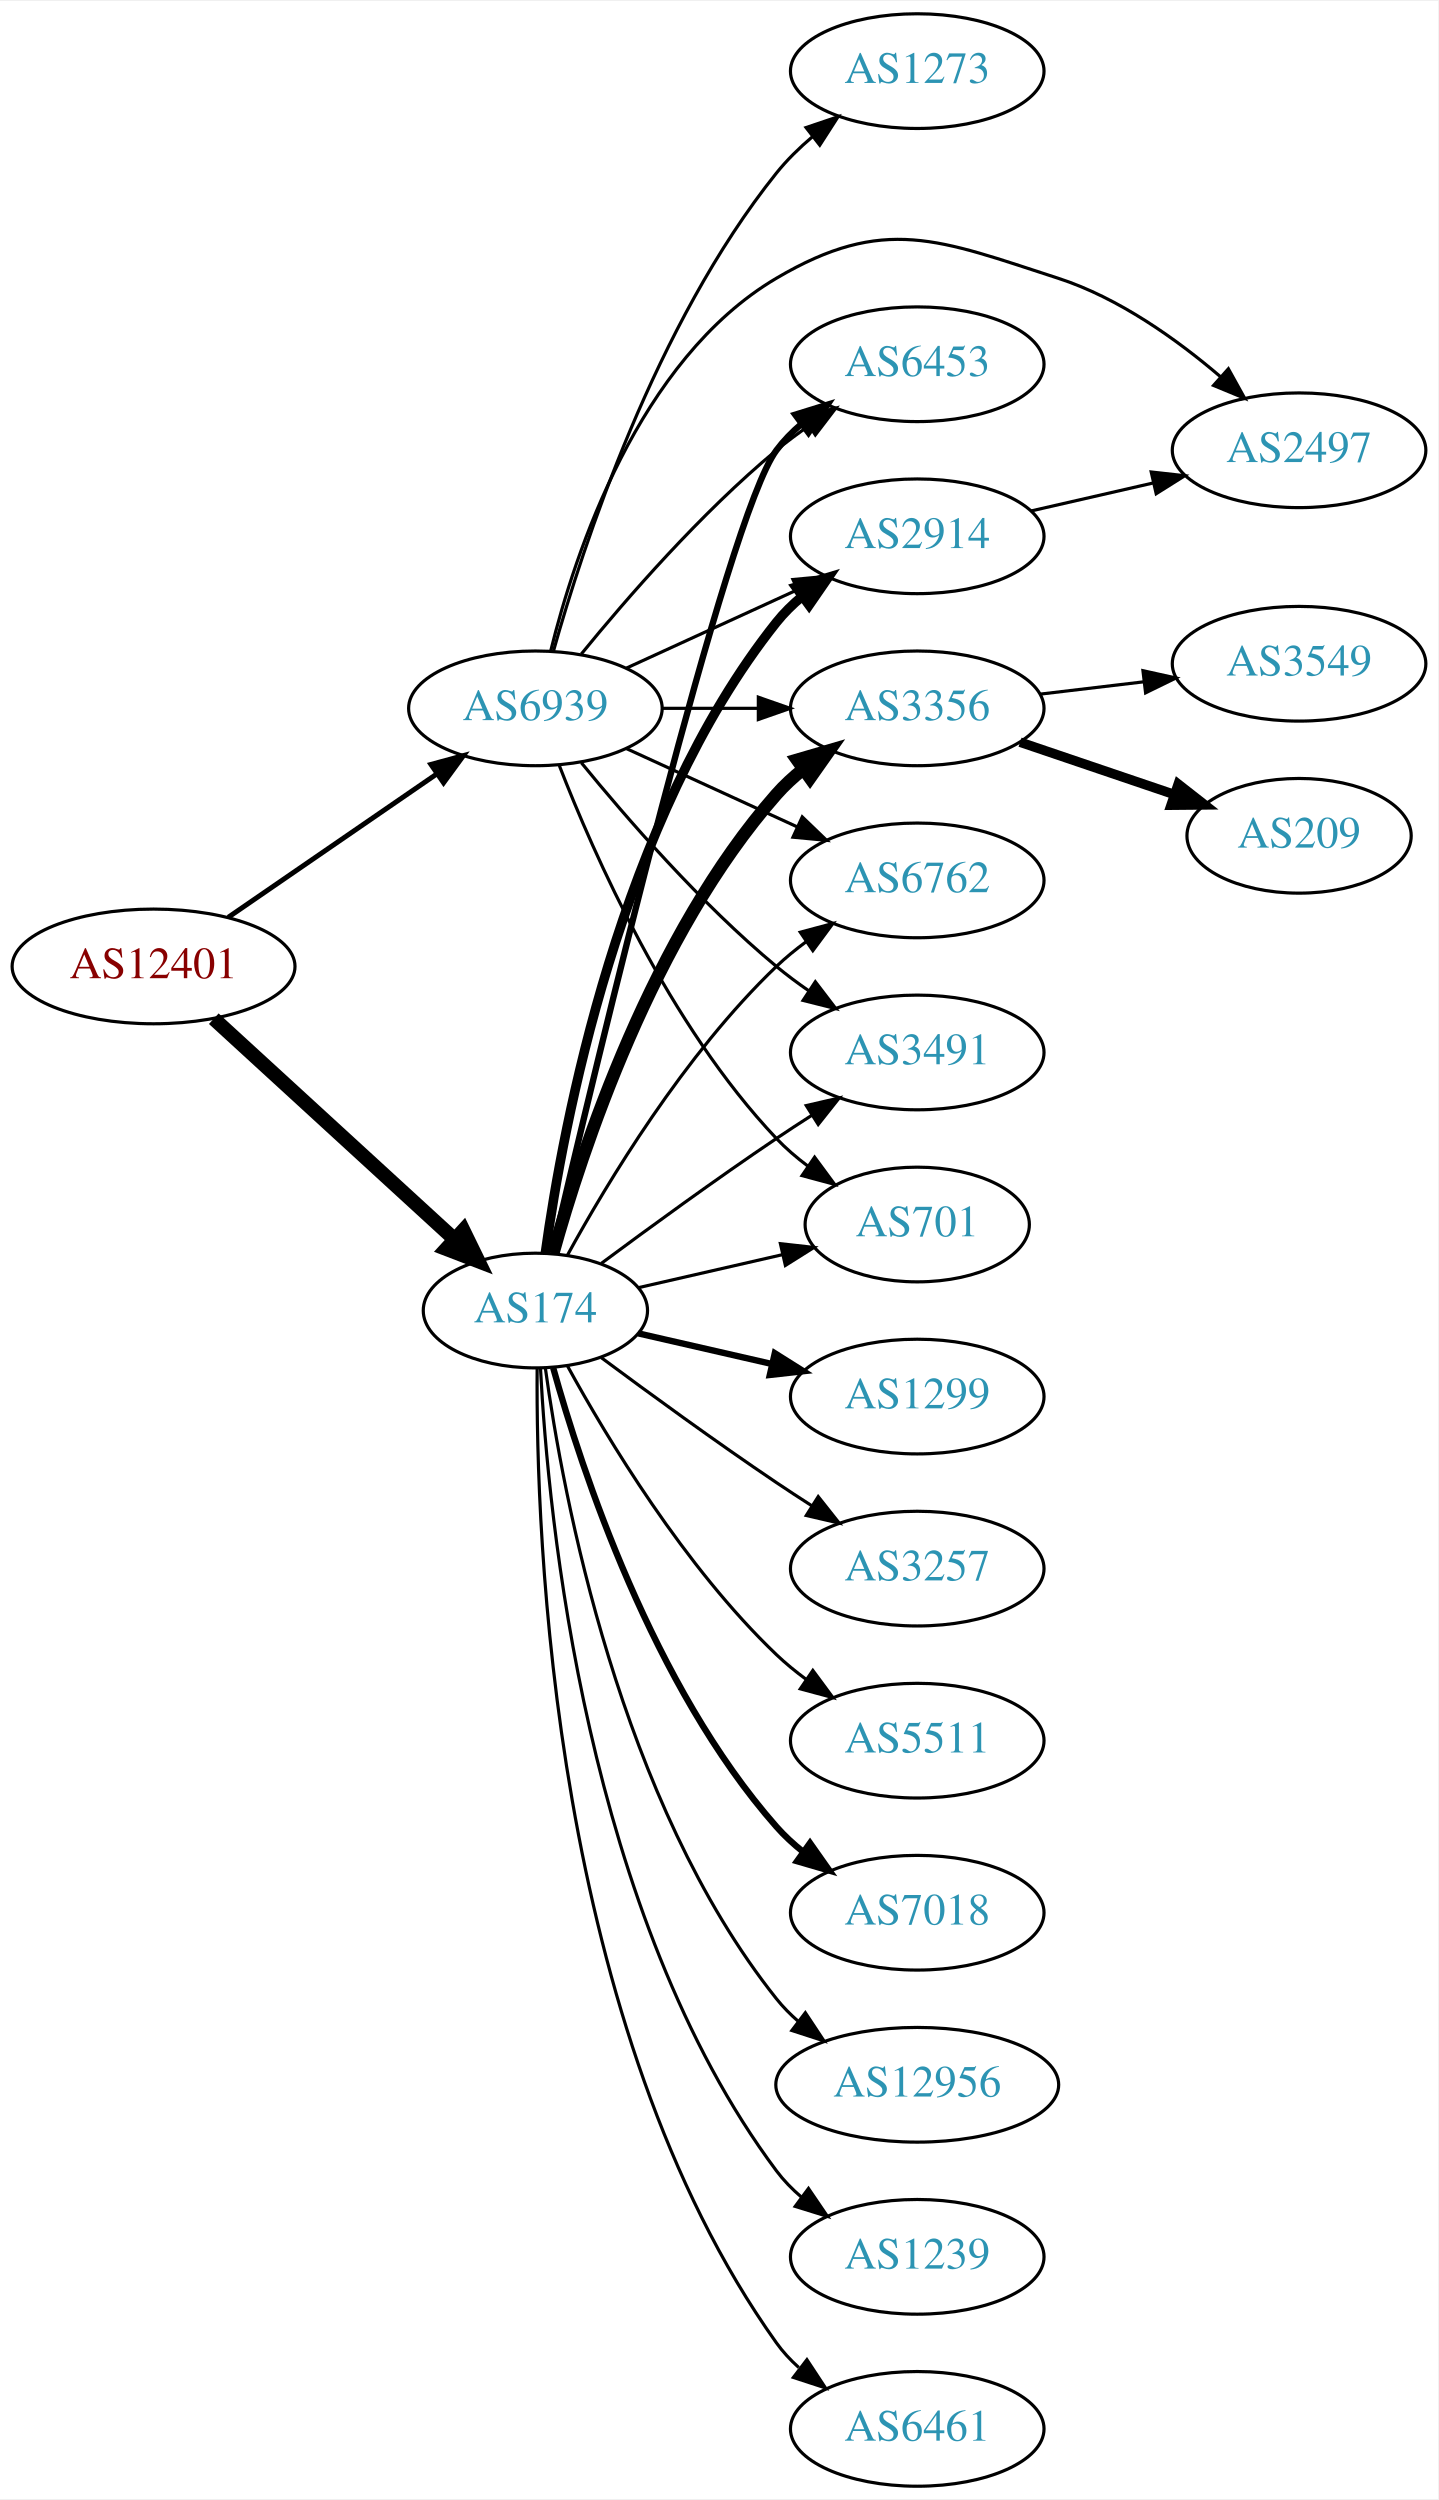
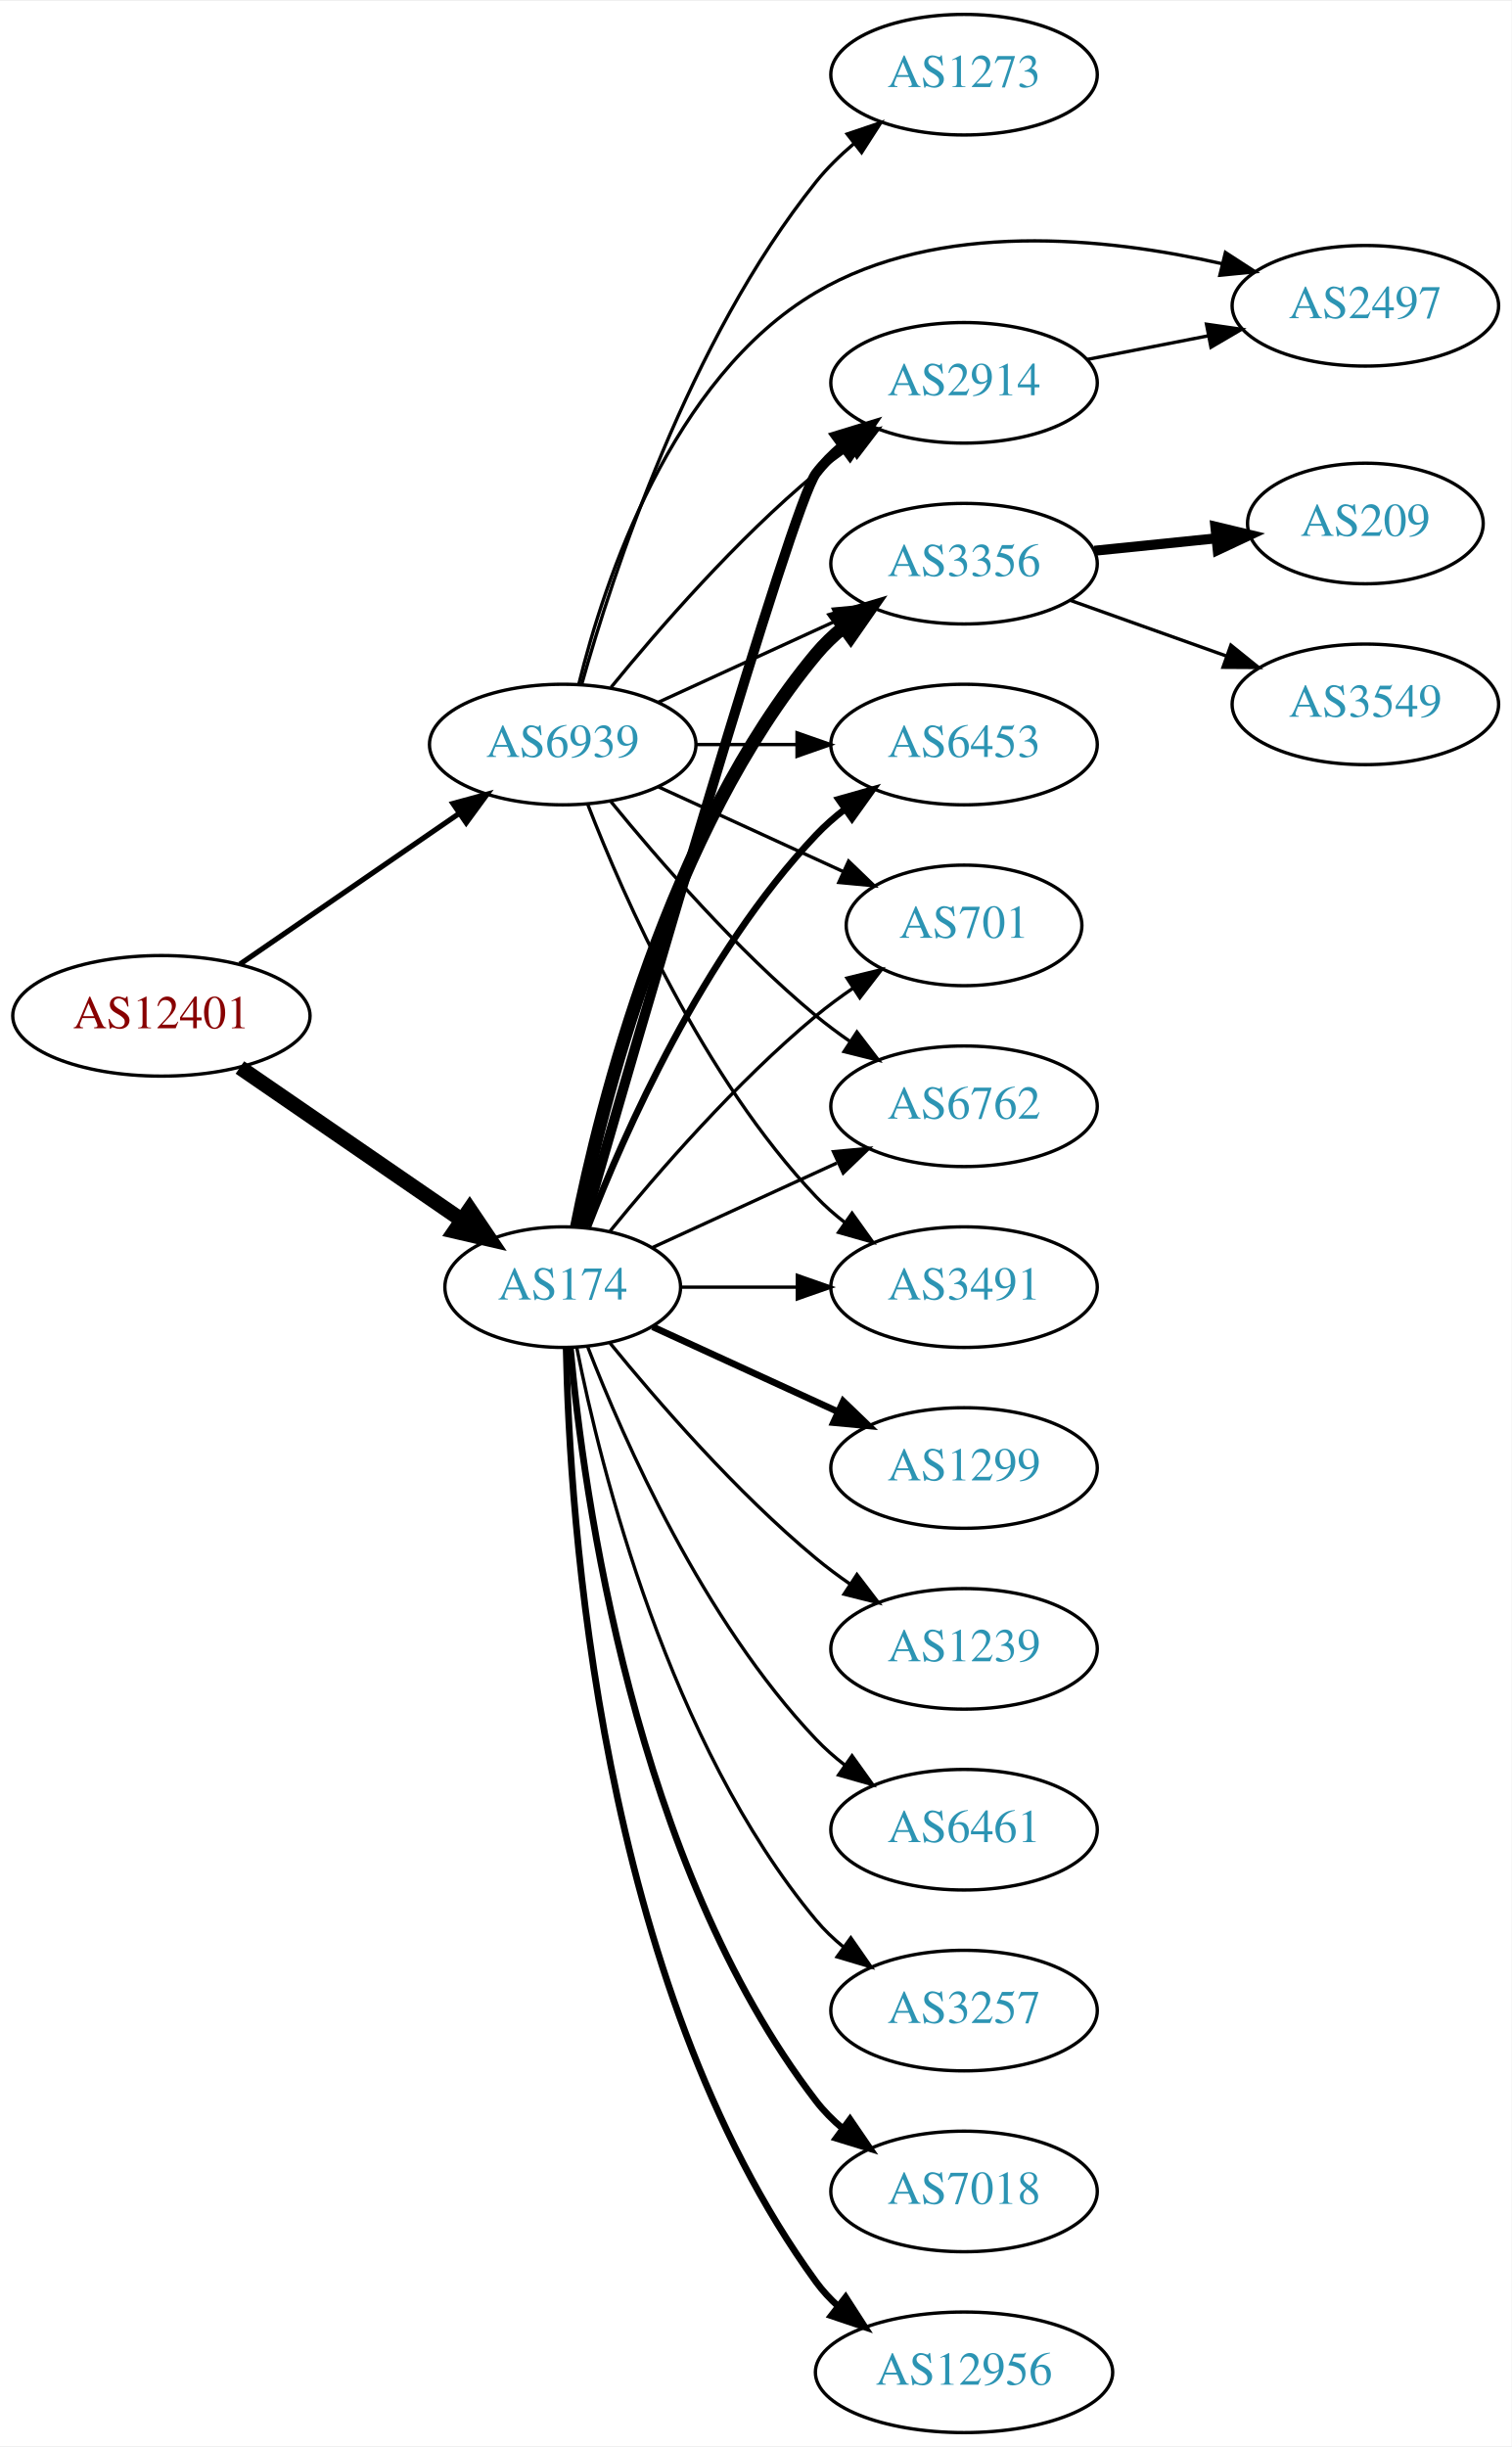
- <svg xmlns="http://www.w3.org/2000/svg" xmlns:xlink="http://www.w3.org/1999/xlink" width="451pt" height="784pt" viewBox="0.00 0.00 451.37 784.00">
-   <g id="graph0" class="graph" transform="scale(1 1) rotate(0) translate(4 780)">
-     <polygon fill="white" stroke="none" points="-4,4 -4,-780 447.37,-780 447.37,4 -4,4" />
+ <svg xmlns="http://www.w3.org/2000/svg" xmlns:xlink="http://www.w3.org/1999/xlink" width="451pt" height="730pt" viewBox="0.00 0.00 451.37 730.00">
+   <g id="graph0" class="graph" transform="scale(1 1) rotate(0) translate(4 726)">
+     <polygon fill="white" stroke="none" points="-4,4 -4,-726 447.37,-726 447.37,4 -4,4" />
    <g id="node1" class="node">
      <g id="a_node1">
        <a xlink:href="/asn/12401" xlink:title="AS12401 ~ internic Datenkommunikations GmbH. [AT]">
-           <ellipse fill="#ffffff" stroke="black" cx="44.196" cy="-477" rx="44.393" ry="18" />
-           <text text-anchor="middle" x="44.196" y="-473.3" font-family="Times,serif" font-size="14.00" fill="#880000">AS12401</text>
+           <ellipse fill="#ffffff" stroke="black" cx="44.196" cy="-423" rx="44.393" ry="18" />
+           <text text-anchor="middle" x="44.196" y="-419.3" font-family="Times,serif" font-size="14.00" fill="#880000">AS12401</text>
        </a>
      </g>
    </g>
    <g id="node2" class="node">
      <g id="a_node2">
        <a xlink:href="/asn/174" xlink:title="AS174 ~ Cogent Communications [US]">
-           <ellipse fill="#ffffff" stroke="black" cx="164.039" cy="-369" rx="35.194" ry="18" />
-           <text text-anchor="middle" x="164.039" y="-365.3" font-family="Times,serif" font-size="14.00" fill="#2c94b3">AS174</text>
+           <ellipse fill="#ffffff" stroke="black" cx="164.039" cy="-342" rx="35.194" ry="18" />
+           <text text-anchor="middle" x="164.039" y="-338.3" font-family="Times,serif" font-size="14.00" fill="#2c94b3">AS174</text>
        </a>
      </g>
    </g>
    <g id="edge1" class="edge">
-       <path fill="none" stroke="black" stroke-width="4.5" d="M63.094,-460.597C83.252,-442.122 116.129,-411.991 138.632,-391.368" />
-       <polygon fill="black" stroke="black" stroke-width="4.5" points="141.409,-394.164 146.121,-384.504 136.089,-388.358 141.409,-394.164" />
+       <path fill="none" stroke="black" stroke-width="4.5" d="M67.639,-407.574C86.454,-394.641 113.45,-376.085 133.927,-362.01" />
+       <polygon fill="black" stroke="black" stroke-width="4.5" points="136.249,-365.192 142.26,-356.282 131.789,-358.702 136.249,-365.192" />
    </g>
    <g id="node3" class="node">
      <g id="a_node3">
        <a xlink:href="/asn/6939" xlink:title="AS6939 ~ Hurricane Electric LLC [US]">
-           <ellipse fill="#ffffff" stroke="black" cx="164.039" cy="-558" rx="39.794" ry="18" />
-           <text text-anchor="middle" x="164.039" y="-554.3" font-family="Times,serif" font-size="14.00" fill="#2c94b3">AS6939</text>
+           <ellipse fill="#ffffff" stroke="black" cx="164.039" cy="-504" rx="39.794" ry="18" />
+           <text text-anchor="middle" x="164.039" y="-500.3" font-family="Times,serif" font-size="14.00" fill="#2c94b3">AS6939</text>
        </a>
      </g>
    </g>
    <g id="edge2" class="edge">
-       <path fill="none" stroke="black" stroke-width="1.565" d="M67.639,-492.426C86.22,-505.198 112.781,-523.455 133.161,-537.463" />
-       <polygon fill="black" stroke="black" stroke-width="1.565" points="131.251,-540.398 141.475,-543.178 135.216,-534.629 131.251,-540.398" />
+       <path fill="none" stroke="black" stroke-width="1.565" d="M67.639,-438.426C86.22,-451.198 112.781,-469.455 133.161,-483.463" />
+       <polygon fill="black" stroke="black" stroke-width="1.565" points="131.251,-486.398 141.475,-489.178 135.216,-480.629 131.251,-486.398" />
    </g>
    <g id="node4" class="node">
      <g id="a_node4">
        <a xlink:href="/asn/2914" xlink:title="AS2914 ~ NTT America, Inc. [US]">
          <ellipse fill="#ffffff" stroke="black" cx="283.881" cy="-612" rx="39.794" ry="18" />
          <text text-anchor="middle" x="283.881" y="-608.3" font-family="Times,serif" font-size="14.00" fill="#2c94b3">AS2914</text>
        </a>
      </g>
    </g>
    <g id="edge3" class="edge">
-       <path fill="none" stroke="black" stroke-width="3" d="M167.178,-387.17C172.678,-426.974 190.504,-523.233 239.685,-585 242.026,-587.94 244.781,-590.649 247.747,-593.121" />
-       <polygon fill="black" stroke="black" stroke-width="3" points="245.812,-596.042 255.953,-599.11 249.939,-590.388 245.812,-596.042" />
+       <path fill="none" stroke="black" stroke-width="3" d="M170.153,-359.859C185.824,-414.407 232.543,-575.704 239.685,-585 241.975,-587.981 244.695,-590.716 247.639,-593.205" />
+       <polygon fill="black" stroke="black" stroke-width="3" points="245.686,-596.113 255.816,-599.218 249.833,-590.473 245.686,-596.113" />
    </g>
    <g id="node5" class="node">
      <g id="a_node5">
-         <a xlink:href="/asn/7018" xlink:title="AS7018 ~ AT&amp;T Services, Inc. [US]">
-           <ellipse fill="#ffffff" stroke="black" cx="283.881" cy="-180" rx="39.794" ry="18" />
-           <text text-anchor="middle" x="283.881" y="-176.3" font-family="Times,serif" font-size="14.00" fill="#2c94b3">AS7018</text>
+         <a xlink:href="/asn/6453" xlink:title="AS6453 ~ TATA COMMUNICATIONS (AMERICA) INC [US]">
+           <ellipse fill="#ffffff" stroke="black" cx="283.881" cy="-504" rx="39.794" ry="18" />
+           <text text-anchor="middle" x="283.881" y="-500.3" font-family="Times,serif" font-size="14.00" fill="#2c94b3">AS6453</text>
        </a>
      </g>
    </g>
    <g id="edge4" class="edge">
-       <path fill="none" stroke="black" stroke-width="2" d="M169.612,-351.054C178.517,-319.005 200.801,-251.158 239.685,-207 242.169,-204.179 245.019,-201.551 248.044,-199.129" />
-       <polygon fill="black" stroke="black" stroke-width="2" points="250.23,-201.869 256.334,-193.209 246.162,-196.172 250.23,-201.869" />
+       <path fill="none" stroke="black" stroke-width="2" d="M171.562,-359.994C182.312,-387.728 205.969,-441.429 239.685,-477 242.271,-479.728 245.188,-482.294 248.257,-484.677" />
+       <polygon fill="black" stroke="black" stroke-width="2" points="246.411,-487.658 256.605,-490.543 250.435,-481.93 246.411,-487.658" />
    </g>
    <g id="node6" class="node">
      <g id="a_node6">
-         <a xlink:href="/asn/6453" xlink:title="AS6453 ~ TATA COMMUNICATIONS (AMERICA) INC [US]">
-           <ellipse fill="#ffffff" stroke="black" cx="283.881" cy="-666" rx="39.794" ry="18" />
-           <text text-anchor="middle" x="283.881" y="-662.3" font-family="Times,serif" font-size="14.00" fill="#2c94b3">AS6453</text>
+         <a xlink:href="/asn/1299" xlink:title="AS1299 ~ Telia Carrier [EU]">
+           <ellipse fill="#ffffff" stroke="black" cx="283.881" cy="-288" rx="39.794" ry="18" />
+           <text text-anchor="middle" x="283.881" y="-284.3" font-family="Times,serif" font-size="14.00" fill="#2c94b3">AS1299</text>
        </a>
      </g>
    </g>
    <g id="edge5" class="edge">
-       <path fill="none" stroke="black" stroke-width="2" d="M169.244,-387.133C182.613,-444.299 224.163,-618.194 239.685,-639 241.933,-642.013 244.624,-644.769 247.551,-647.272" />
-       <polygon fill="black" stroke="black" stroke-width="2" points="245.582,-650.169 255.702,-653.303 249.746,-644.542 245.582,-650.169" />
+       <path fill="none" stroke="black" stroke-width="2" d="M190.9,-330.149C207.02,-322.762 228.023,-313.138 245.888,-304.952" />
+       <polygon fill="black" stroke="black" stroke-width="2" points="247.806,-307.923 255.439,-300.575 244.89,-301.559 247.806,-307.923" />
    </g>
    <g id="node7" class="node">
      <g id="a_node7">
+         <a xlink:href="/asn/1239" xlink:title="AS1239 ~ Sprint [US]">
+           <ellipse fill="#ffffff" stroke="black" cx="283.881" cy="-234" rx="39.794" ry="18" />
+           <text text-anchor="middle" x="283.881" y="-230.3" font-family="Times,serif" font-size="14.00" fill="#2c94b3">AS1239</text>
+         </a>
+       </g>
+     </g>
+     <g id="edge6" class="edge">
+       <path fill="none" stroke="black" d="M178.196,-325.257C192.281,-307.961 215.84,-280.777 239.685,-261 242.901,-258.332 246.402,-255.73 249.972,-253.259" />
+       <polygon fill="black" stroke="black" points="251.896,-256.183 258.329,-247.764 248.05,-250.334 251.896,-256.183" />
+     </g>
+     <g id="node8" class="node">
+       <g id="a_node8">
+         <a xlink:href="/asn/701" xlink:title="AS701 ~ UUNET [US]">
+           <ellipse fill="#ffffff" stroke="black" cx="283.881" cy="-450" rx="35.194" ry="18" />
+           <text text-anchor="middle" x="283.881" y="-446.3" font-family="Times,serif" font-size="14.00" fill="#2c94b3">AS701</text>
+         </a>
+       </g>
+     </g>
+     <g id="edge7" class="edge">
+       <path fill="none" stroke="black" d="M178.196,-358.743C192.281,-376.039 215.84,-403.223 239.685,-423 243.148,-425.872 246.941,-428.669 250.795,-431.308" />
+       <polygon fill="black" stroke="black" points="248.938,-434.275 259.228,-436.797 252.757,-428.408 248.938,-434.275" />
+     </g>
+     <g id="node9" class="node">
+       <g id="a_node9">
        <a xlink:href="/asn/3356" xlink:title="AS3356 ~ Level 3 Parent, LLC [US]">
          <ellipse fill="#ffffff" stroke="black" cx="283.881" cy="-558" rx="39.794" ry="18" />
          <text text-anchor="middle" x="283.881" y="-554.3" font-family="Times,serif" font-size="14.00" fill="#2c94b3">AS3356</text>
        </a>
      </g>
    </g>
-     <g id="edge6" class="edge">
-       <path fill="none" stroke="black" stroke-width="4" d="M169.612,-386.946C178.517,-418.995 200.801,-486.842 239.685,-531 242.169,-533.821 245.019,-536.449 248.044,-538.871" />
-       <polygon fill="black" stroke="black" stroke-width="4" points="246.162,-541.828 256.334,-544.791 250.23,-536.131 246.162,-541.828" />
-     </g>
-     <g id="node8" class="node">
-       <g id="a_node8">
-         <a xlink:href="/asn/12956" xlink:title="AS12956 ~ TELXIUS [ES]">
-           <ellipse fill="#ffffff" stroke="black" cx="283.881" cy="-126" rx="44.393" ry="18" />
-           <text text-anchor="middle" x="283.881" y="-122.3" font-family="Times,serif" font-size="14.00" fill="#2c94b3">AS12956</text>
-         </a>
-       </g>
-     </g>
-     <g id="edge7" class="edge">
-       <path fill="none" stroke="black" d="M167.178,-350.83C172.678,-311.026 190.504,-214.767 239.685,-153 241.723,-150.44 244.075,-148.056 246.606,-145.851" />
-       <polygon fill="black" stroke="black" points="248.762,-148.609 254.608,-139.773 244.527,-143.035 248.762,-148.609" />
-     </g>
-     <g id="node9" class="node">
-       <g id="a_node9">
-         <a xlink:href="/asn/6762" xlink:title="AS6762 ~ TELECOM ITALIA SPARKLE S.p.A. [IT]">
-           <ellipse fill="#ffffff" stroke="black" cx="283.881" cy="-504" rx="39.794" ry="18" />
-           <text text-anchor="middle" x="283.881" y="-500.3" font-family="Times,serif" font-size="14.00" fill="#2c94b3">AS6762</text>
-         </a>
-       </g>
-     </g>
    <g id="edge8" class="edge">
-       <path fill="none" stroke="black" d="M174.065,-386.321C186.548,-409.1 210.837,-449.453 239.685,-477 242.553,-479.739 245.742,-482.347 249.051,-484.785" />
-       <polygon fill="black" stroke="black" points="247.175,-487.742 257.411,-490.477 251.114,-481.956 247.175,-487.742" />
+       <path fill="none" stroke="black" stroke-width="4" d="M168.237,-360.073C175.401,-396.141 195.675,-478.125 239.685,-531 242.09,-533.889 244.886,-536.563 247.879,-539.013" />
+       <polygon fill="black" stroke="black" stroke-width="4" points="245.967,-541.95 256.122,-544.973 250.069,-536.277 245.967,-541.95" />
    </g>
    <g id="node10" class="node">
      <g id="a_node10">
-         <a xlink:href="/asn/1239" xlink:title="AS1239 ~ Sprint [US]">
-           <ellipse fill="#ffffff" stroke="black" cx="283.881" cy="-72" rx="39.794" ry="18" />
-           <text text-anchor="middle" x="283.881" y="-68.3" font-family="Times,serif" font-size="14.00" fill="#2c94b3">AS1239</text>
+         <a xlink:href="/asn/6461" xlink:title="AS6461 ~ Zayo Bandwidth [US]">
+           <ellipse fill="#ffffff" stroke="black" cx="283.881" cy="-180" rx="39.794" ry="18" />
+           <text text-anchor="middle" x="283.881" y="-176.3" font-family="Times,serif" font-size="14.00" fill="#2c94b3">AS6461</text>
        </a>
      </g>
    </g>
    <g id="edge9" class="edge">
-       <path fill="none" stroke="black" d="M165.63,-350.977C168.007,-304.588 179.925,-179.107 239.685,-99 241.933,-95.987 244.624,-93.231 247.551,-90.728" />
-       <polygon fill="black" stroke="black" points="249.746,-93.459 255.702,-84.697 245.582,-87.831 249.746,-93.459" />
+       <path fill="none" stroke="black" d="M171.562,-324.006C182.312,-296.272 205.969,-242.571 239.685,-207 242.271,-204.272 245.188,-201.706 248.257,-199.323" />
+       <polygon fill="black" stroke="black" points="250.435,-202.07 256.605,-193.457 246.411,-196.342 250.435,-202.07" />
    </g>
    <g id="node11" class="node">
      <g id="a_node11">
-         <a xlink:href="/asn/3491" xlink:title="AS3491 ~ PCCW Global, Inc. [US]">
-           <ellipse fill="#ffffff" stroke="black" cx="283.881" cy="-450" rx="39.794" ry="18" />
-           <text text-anchor="middle" x="283.881" y="-446.3" font-family="Times,serif" font-size="14.00" fill="#2c94b3">AS3491</text>
+         <a xlink:href="/asn/6762" xlink:title="AS6762 ~ TELECOM ITALIA SPARKLE S.p.A. [IT]">
+           <ellipse fill="#ffffff" stroke="black" cx="283.881" cy="-396" rx="39.794" ry="18" />
+           <text text-anchor="middle" x="283.881" y="-392.3" font-family="Times,serif" font-size="14.00" fill="#2c94b3">AS6762</text>
        </a>
      </g>
    </g>
    <g id="edge10" class="edge">
-       <path fill="none" stroke="black" d="M184.74,-383.81C199.642,-394.875 220.71,-410.228 239.685,-423 243.234,-425.389 246.984,-427.839 250.733,-430.242" />
-       <polygon fill="black" stroke="black" points="249.059,-433.325 259.381,-435.712 252.801,-427.409 249.059,-433.325" />
+       <path fill="none" stroke="black" d="M190.9,-353.851C207.02,-361.238 228.023,-370.862 245.888,-379.048" />
+       <polygon fill="black" stroke="black" points="244.89,-382.441 255.439,-383.425 247.806,-376.077 244.89,-382.441" />
    </g>
    <g id="node12" class="node">
      <g id="a_node12">
-         <a xlink:href="/asn/6461" xlink:title="AS6461 ~ Zayo Bandwidth [US]">
-           <ellipse fill="#ffffff" stroke="black" cx="283.881" cy="-18" rx="39.794" ry="18" />
-           <text text-anchor="middle" x="283.881" y="-14.3" font-family="Times,serif" font-size="14.00" fill="#2c94b3">AS6461</text>
+         <a xlink:href="/asn/3257" xlink:title="AS3257 ~ GTT [DE]">
+           <ellipse fill="#ffffff" stroke="black" cx="283.881" cy="-126" rx="39.794" ry="18" />
+           <text text-anchor="middle" x="283.881" y="-122.3" font-family="Times,serif" font-size="14.00" fill="#2c94b3">AS3257</text>
        </a>
      </g>
    </g>
    <g id="edge11" class="edge">
-       <path fill="none" stroke="black" d="M164.587,-350.937C164.168,-298.497 169.322,-143.707 239.685,-45 241.687,-42.191 244.082,-39.612 246.703,-37.257" />
-       <polygon fill="black" stroke="black" points="249.255,-39.712 255.079,-30.861 245.007,-34.148 249.255,-39.712" />
+       <path fill="none" stroke="black" d="M168.237,-323.927C175.401,-287.859 195.675,-205.875 239.685,-153 242.09,-150.111 244.886,-147.437 247.879,-144.987" />
+       <polygon fill="black" stroke="black" points="250.069,-147.723 256.122,-139.027 245.967,-142.05 250.069,-147.723" />
    </g>
    <g id="node13" class="node">
      <g id="a_node13">
-         <a xlink:href="/asn/1299" xlink:title="AS1299 ~ Telia Carrier [EU]">
+         <a xlink:href="/asn/3491" xlink:title="AS3491 ~ PCCW Global, Inc. [US]">
          <ellipse fill="#ffffff" stroke="black" cx="283.881" cy="-342" rx="39.794" ry="18" />
-           <text text-anchor="middle" x="283.881" y="-338.3" font-family="Times,serif" font-size="14.00" fill="#2c94b3">AS1299</text>
+           <text text-anchor="middle" x="283.881" y="-338.3" font-family="Times,serif" font-size="14.00" fill="#2c94b3">AS3491</text>
        </a>
      </g>
    </g>
    <g id="edge12" class="edge">
-       <path fill="none" stroke="black" stroke-width="2" d="M196.309,-361.835C209.148,-358.894 224.253,-355.433 238.22,-352.233" />
-       <polygon fill="black" stroke="black" stroke-width="2" points="239.175,-355.605 248.141,-349.96 237.612,-348.781 239.175,-355.605" />
+       <path fill="none" stroke="black" d="M199.44,-342C210.264,-342 222.432,-342 234.059,-342" />
+       <polygon fill="black" stroke="black" points="234.09,-345.5 244.09,-342 234.09,-338.5 234.09,-345.5" />
    </g>
    <g id="node14" class="node">
      <g id="a_node14">
-         <a xlink:href="/asn/3257" xlink:title="AS3257 ~ GTT [DE]">
-           <ellipse fill="#ffffff" stroke="black" cx="283.881" cy="-288" rx="39.794" ry="18" />
-           <text text-anchor="middle" x="283.881" y="-284.3" font-family="Times,serif" font-size="14.00" fill="#2c94b3">AS3257</text>
+         <a xlink:href="/asn/7018" xlink:title="AS7018 ~ AT&amp;T Services, Inc. [US]">
+           <ellipse fill="#ffffff" stroke="black" cx="283.881" cy="-72" rx="39.794" ry="18" />
+           <text text-anchor="middle" x="283.881" y="-68.3" font-family="Times,serif" font-size="14.00" fill="#2c94b3">AS7018</text>
        </a>
      </g>
    </g>
    <g id="edge13" class="edge">
-       <path fill="none" stroke="black" d="M184.74,-354.19C199.642,-343.125 220.71,-327.772 239.685,-315 243.234,-312.611 246.984,-310.161 250.733,-307.758" />
-       <polygon fill="black" stroke="black" points="252.801,-310.591 259.381,-302.288 249.059,-304.675 252.801,-310.591" />
+       <path fill="none" stroke="black" stroke-width="2" d="M166.323,-323.883C170.221,-280.668 185.238,-169.869 239.685,-99 241.975,-96.019 244.695,-93.284 247.639,-90.796" />
+       <polygon fill="black" stroke="black" stroke-width="2" points="249.833,-93.527 255.816,-84.782 245.686,-87.888 249.833,-93.527" />
    </g>
    <g id="node15" class="node">
      <g id="a_node15">
-         <a xlink:href="/asn/701" xlink:title="AS701 ~ UUNET [US]">
-           <ellipse fill="#ffffff" stroke="black" cx="283.881" cy="-396" rx="35.194" ry="18" />
-           <text text-anchor="middle" x="283.881" y="-392.3" font-family="Times,serif" font-size="14.00" fill="#2c94b3">AS701</text>
+         <a xlink:href="/asn/12956" xlink:title="AS12956 ~ TELXIUS [ES]">
+           <ellipse fill="#ffffff" stroke="black" cx="283.881" cy="-18" rx="44.393" ry="18" />
+           <text text-anchor="middle" x="283.881" y="-14.3" font-family="Times,serif" font-size="14.00" fill="#2c94b3">AS12956</text>
        </a>
      </g>
    </g>
    <g id="edge14" class="edge">
-       <path fill="none" stroke="black" d="M196.309,-376.165C210.159,-379.338 226.646,-383.115 241.497,-386.518" />
-       <polygon fill="black" stroke="black" points="240.936,-389.98 251.465,-388.802 242.499,-383.157 240.936,-389.98" />
+       <path fill="none" stroke="black" stroke-width="2" d="M165.071,-323.663C166.044,-273.921 174.763,-134.194 239.685,-45 241.611,-42.354 243.882,-39.91 246.359,-37.663" />
+       <polygon fill="black" stroke="black" stroke-width="2" points="248.521,-40.415 254.266,-31.513 244.224,-34.889 248.521,-40.415" />
+     </g>
+     <g id="edge24" class="edge">
+       <path fill="none" stroke="black" d="M178.458,-521.065C192.572,-538.375 215.987,-565.345 239.685,-585 242.901,-587.668 246.402,-590.27 249.972,-592.741" />
+       <polygon fill="black" stroke="black" points="248.05,-595.666 258.329,-598.236 251.896,-589.817 248.05,-595.666" />
+     </g>
+     <g id="edge18" class="edge">
+       <path fill="none" stroke="black" d="M203.951,-504C213.505,-504 223.854,-504 233.817,-504" />
+       <polygon fill="black" stroke="black" points="234.009,-507.5 244.009,-504 234.009,-500.5 234.009,-507.5" />
+     </g>
+     <g id="edge22" class="edge">
+       <path fill="none" stroke="black" d="M192.667,-491.339C209.084,-483.817 230.065,-474.202 247.662,-466.139" />
+       <polygon fill="black" stroke="black" points="249.407,-469.189 257.04,-461.842 246.49,-462.826 249.407,-469.189" />
+     </g>
+     <g id="edge20" class="edge">
+       <path fill="none" stroke="black" d="M192.667,-516.661C208.624,-523.973 228.895,-533.261 246.178,-541.181" />
+       <polygon fill="black" stroke="black" points="244.876,-544.435 255.425,-545.419 247.793,-538.071 244.876,-544.435" />
+     </g>
+     <g id="edge23" class="edge">
+       <path fill="none" stroke="black" d="M178.458,-486.935C192.572,-469.625 215.987,-442.655 239.685,-423 242.901,-420.332 246.402,-417.73 249.972,-415.259" />
+       <polygon fill="black" stroke="black" points="251.896,-418.183 258.329,-409.764 248.05,-412.334 251.896,-418.183" />
+     </g>
+     <g id="edge25" class="edge">
+       <path fill="none" stroke="black" d="M171.562,-486.006C182.312,-458.272 205.969,-404.571 239.685,-369 242.271,-366.272 245.188,-363.706 248.257,-361.323" />
+       <polygon fill="black" stroke="black" points="250.435,-364.07 256.605,-355.457 246.411,-358.342 250.435,-364.07" />
    </g>
    <g id="node16" class="node">
      <g id="a_node16">
-         <a xlink:href="/asn/5511" xlink:title="AS5511 ~ Orange S.A. [FR]">
-           <ellipse fill="#ffffff" stroke="black" cx="283.881" cy="-234" rx="39.794" ry="18" />
-           <text text-anchor="middle" x="283.881" y="-230.3" font-family="Times,serif" font-size="14.00" fill="#2c94b3">AS5511</text>
-         </a>
-       </g>
+         <a xlink:href="/asn/2497" xlink:title="AS2497 ~ Internet Initiative Japan Inc. [JP]">
+           <ellipse fill="#ffffff" stroke="black" cx="403.724" cy="-635" rx="39.794" ry="18" />
+           <text text-anchor="middle" x="403.724" y="-631.3" font-family="Times,serif" font-size="14.00" fill="#2c94b3">AS2497</text>
+         </a>
+       </g>
+     </g>
+     <g id="edge21" class="edge">
+       <path fill="none" stroke="black" d="M168.861,-522.101C176.388,-552.606 196.316,-613.423 239.685,-639 276.311,-660.6 326.072,-655.481 360.953,-647.558" />
+       <polygon fill="black" stroke="black" points="361.934,-650.922 370.821,-645.153 360.276,-644.121 361.934,-650.922" />
+     </g>
+     <g id="node19" class="node">
+       <g id="a_node19">
+         <a xlink:href="/asn/1273" xlink:title="AS1273 ~ Vodafone Group PLC [EU]">
+           <ellipse fill="#ffffff" stroke="black" cx="283.881" cy="-704" rx="39.794" ry="18" />
+           <text text-anchor="middle" x="283.881" y="-700.3" font-family="Times,serif" font-size="14.00" fill="#2c94b3">AS1273</text>
+         </a>
+       </g>
+     </g>
+     <g id="edge19" class="edge">
+       <path fill="none" stroke="black" d="M169.73,-522.049C178.892,-554.694 201.66,-624.558 239.685,-672 242.957,-676.083 246.868,-679.912 250.981,-683.403" />
+       <polygon fill="black" stroke="black" points="248.986,-686.286 259.023,-689.677 253.291,-680.766 248.986,-686.286" />
    </g>
    <g id="edge15" class="edge">
-       <path fill="none" stroke="black" d="M174.065,-351.679C186.548,-328.9 210.837,-288.547 239.685,-261 242.553,-258.261 245.742,-255.653 249.051,-253.215" />
-       <polygon fill="black" stroke="black" points="251.114,-256.044 257.411,-247.523 247.175,-250.258 251.114,-256.044" />
-     </g>
-     <g id="edge21" class="edge">
-       <path fill="none" stroke="black" d="M192.667,-570.661C208.624,-577.973 228.895,-587.261 246.178,-595.181" />
-       <polygon fill="black" stroke="black" points="244.876,-598.435 255.425,-599.419 247.793,-592.071 244.876,-598.435" />
-     </g>
-     <g id="edge20" class="edge">
-       <path fill="none" stroke="black" d="M178.458,-575.065C192.572,-592.375 215.987,-619.345 239.685,-639 242.901,-641.668 246.402,-644.27 249.972,-646.741" />
-       <polygon fill="black" stroke="black" points="248.05,-649.666 258.329,-652.236 251.896,-643.817 248.05,-649.666" />
-     </g>
-     <g id="edge22" class="edge">
-       <path fill="none" stroke="black" d="M203.951,-558C213.505,-558 223.854,-558 233.817,-558" />
-       <polygon fill="black" stroke="black" points="234.009,-561.5 244.009,-558 234.009,-554.5 234.009,-561.5" />
-     </g>
-     <g id="edge25" class="edge">
-       <path fill="none" stroke="black" d="M192.667,-545.339C208.624,-538.027 228.895,-528.739 246.178,-520.819" />
-       <polygon fill="black" stroke="black" points="247.793,-523.929 255.425,-516.581 244.876,-517.565 247.793,-523.929" />
-     </g>
-     <g id="edge26" class="edge">
-       <path fill="none" stroke="black" d="M178.458,-540.935C192.572,-523.625 215.987,-496.655 239.685,-477 242.901,-474.332 246.402,-471.73 249.972,-469.259" />
-       <polygon fill="black" stroke="black" points="251.896,-472.183 258.329,-463.764 248.05,-466.334 251.896,-472.183" />
-     </g>
-     <g id="edge19" class="edge">
-       <path fill="none" stroke="black" d="M171.562,-540.006C182.312,-512.272 205.969,-458.571 239.685,-423 242.628,-419.895 246.001,-416.999 249.537,-414.345" />
-       <polygon fill="black" stroke="black" points="251.666,-417.129 257.956,-408.603 247.722,-411.346 251.666,-417.129" />
+       <path fill="none" stroke="black" d="M320.558,-618.963C331.989,-621.194 344.811,-623.697 356.865,-626.049" />
+       <polygon fill="black" stroke="black" points="356.277,-629.501 366.762,-627.981 357.618,-622.63 356.277,-629.501" />
    </g>
    <g id="node17" class="node">
      <g id="a_node17">
-         <a xlink:href="/asn/2497" xlink:title="AS2497 ~ Internet Initiative Japan Inc. [JP]">
-           <ellipse fill="#ffffff" stroke="black" cx="403.724" cy="-639" rx="39.794" ry="18" />
-           <text text-anchor="middle" x="403.724" y="-635.3" font-family="Times,serif" font-size="14.00" fill="#2c94b3">AS2497</text>
-         </a>
-       </g>
-     </g>
-     <g id="edge23" class="edge">
-       <path fill="none" stroke="black" d="M168.861,-576.101C176.388,-606.606 196.316,-667.423 239.685,-693 273.524,-712.957 290.702,-705.101 328.077,-693 347.158,-686.822 365.456,-673.741 379.159,-662.001" />
-       <polygon fill="black" stroke="black" points="381.533,-664.574 386.668,-655.306 376.875,-659.349 381.533,-664.574" />
-     </g>
-     <g id="node20" class="node">
-       <g id="a_node20">
-         <a xlink:href="/asn/1273" xlink:title="AS1273 ~ Vodafone Group PLC [EU]">
-           <ellipse fill="#ffffff" stroke="black" cx="283.881" cy="-758" rx="39.794" ry="18" />
-           <text text-anchor="middle" x="283.881" y="-754.3" font-family="Times,serif" font-size="14.00" fill="#2c94b3">AS1273</text>
-         </a>
-       </g>
-     </g>
-     <g id="edge24" class="edge">
-       <path fill="none" stroke="black" d="M169.73,-576.049C178.892,-608.694 201.66,-678.558 239.685,-726 242.957,-730.083 246.868,-733.912 250.981,-737.403" />
-       <polygon fill="black" stroke="black" points="248.986,-740.286 259.023,-743.677 253.291,-734.766 248.986,-740.286" />
+         <a xlink:href="/asn/3549" xlink:title="AS3549 ~ Level 3 Parent, LLC [US]">
+           <ellipse fill="#ffffff" stroke="black" cx="403.724" cy="-516" rx="39.794" ry="18" />
+           <text text-anchor="middle" x="403.724" y="-512.3" font-family="Times,serif" font-size="14.00" fill="#2c94b3">AS3549</text>
+         </a>
+       </g>
    </g>
    <g id="edge16" class="edge">
-       <path fill="none" stroke="black" d="M319.6,-619.955C331.6,-622.704 345.221,-625.825 357.914,-628.733" />
-       <polygon fill="black" stroke="black" points="357.316,-632.187 367.845,-631.009 358.88,-625.364 357.316,-632.187" />
+       <path fill="none" stroke="black" d="M315.535,-547.075C329.745,-542.01 346.828,-535.922 362.093,-530.481" />
+       <polygon fill="black" stroke="black" points="363.569,-533.671 371.814,-527.017 361.219,-527.077 363.569,-533.671" />
    </g>
    <g id="node18" class="node">
      <g id="a_node18">
        <a xlink:href="/asn/209" xlink:title="AS209 ~ CenturyLink Communications, LLC [US]">
-           <ellipse fill="#ffffff" stroke="black" cx="403.724" cy="-518" rx="35.194" ry="18" />
-           <text text-anchor="middle" x="403.724" y="-514.3" font-family="Times,serif" font-size="14.00" fill="#2c94b3">AS209</text>
+           <ellipse fill="#ffffff" stroke="black" cx="403.724" cy="-570" rx="35.194" ry="18" />
+           <text text-anchor="middle" x="403.724" y="-566.3" font-family="Times,serif" font-size="14.00" fill="#2c94b3">AS209</text>
        </a>
      </g>
    </g>
    <g id="edge17" class="edge">
-       <path fill="none" stroke="black" stroke-width="3" d="M316.151,-547.386C330.918,-542.373 348.681,-536.344 364.264,-531.055" />
-       <polygon fill="black" stroke="black" stroke-width="3" points="365.792,-534.232 374.136,-527.704 363.542,-527.604 365.792,-534.232" />
-     </g>
-     <g id="node19" class="node">
-       <g id="a_node19">
-         <a xlink:href="/asn/3549" xlink:title="AS3549 ~ Level 3 Parent, LLC [US]">
-           <ellipse fill="#ffffff" stroke="black" cx="403.724" cy="-572" rx="39.794" ry="18" />
-           <text text-anchor="middle" x="403.724" y="-568.3" font-family="Times,serif" font-size="14.00" fill="#2c94b3">AS3549</text>
-         </a>
-       </g>
-     </g>
-     <g id="edge18" class="edge">
-       <path fill="none" stroke="black" d="M322.491,-562.468C332.802,-563.693 344.12,-565.038 354.92,-566.321" />
-       <polygon fill="black" stroke="black" points="354.724,-569.822 365.067,-567.526 355.55,-562.871 354.724,-569.822" />
+       <path fill="none" stroke="black" stroke-width="3" d="M322.816,-561.863C334.369,-563.039 347.16,-564.342 359.059,-565.554" />
+       <polygon fill="black" stroke="black" stroke-width="3" points="358.93,-569.058 369.233,-566.59 359.639,-562.094 358.93,-569.058" />
    </g>
  </g>
</svg>
